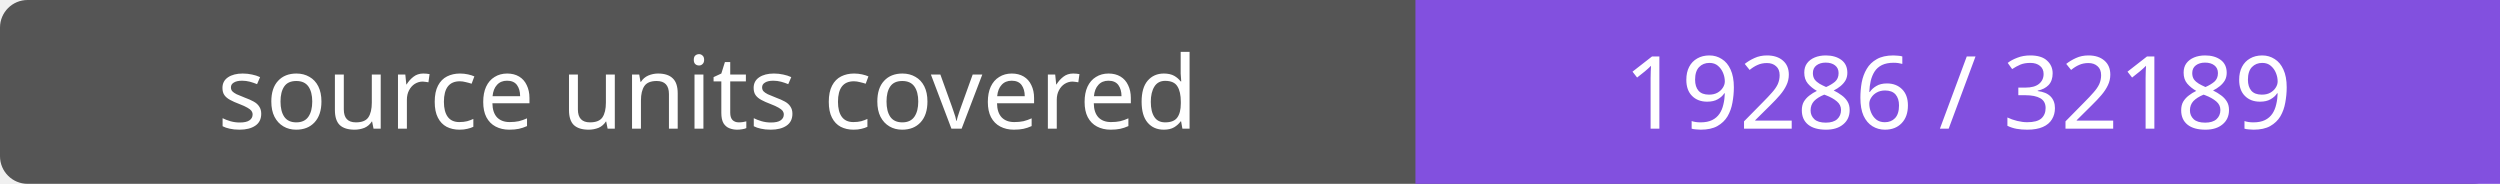
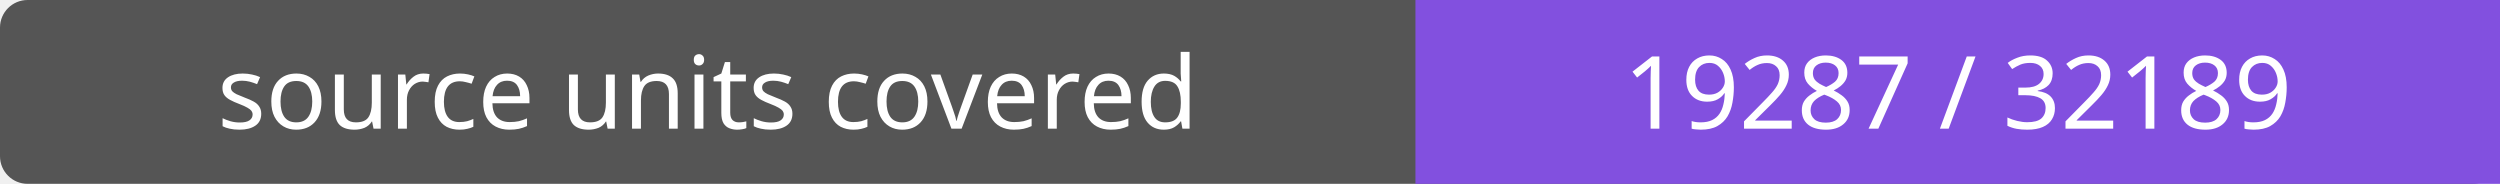
- <svg xmlns="http://www.w3.org/2000/svg" width="272" height="20" role="img" aria-label="source units covered: 19286 / 32189">
+ <svg xmlns="http://www.w3.org/2000/svg" width="272" height="20" role="img" aria-label="source units covered: 19287 / 32189">
  <rect width="272" height="20" rx="3" fill="#555" />
  <path fill="#8250df" d="M154 0h118v20H154z" />
  <g fill="#fff" text-anchor="middle" font-family="Verdana,sans-serif" font-size="11">
    <text x="77.0" y="14">source units covered</text>
-     <text x="213.0" y="14">19286 / 32189</text>
+     <text x="213.0" y="14">19287 / 32189</text>
  </g>
</svg>
